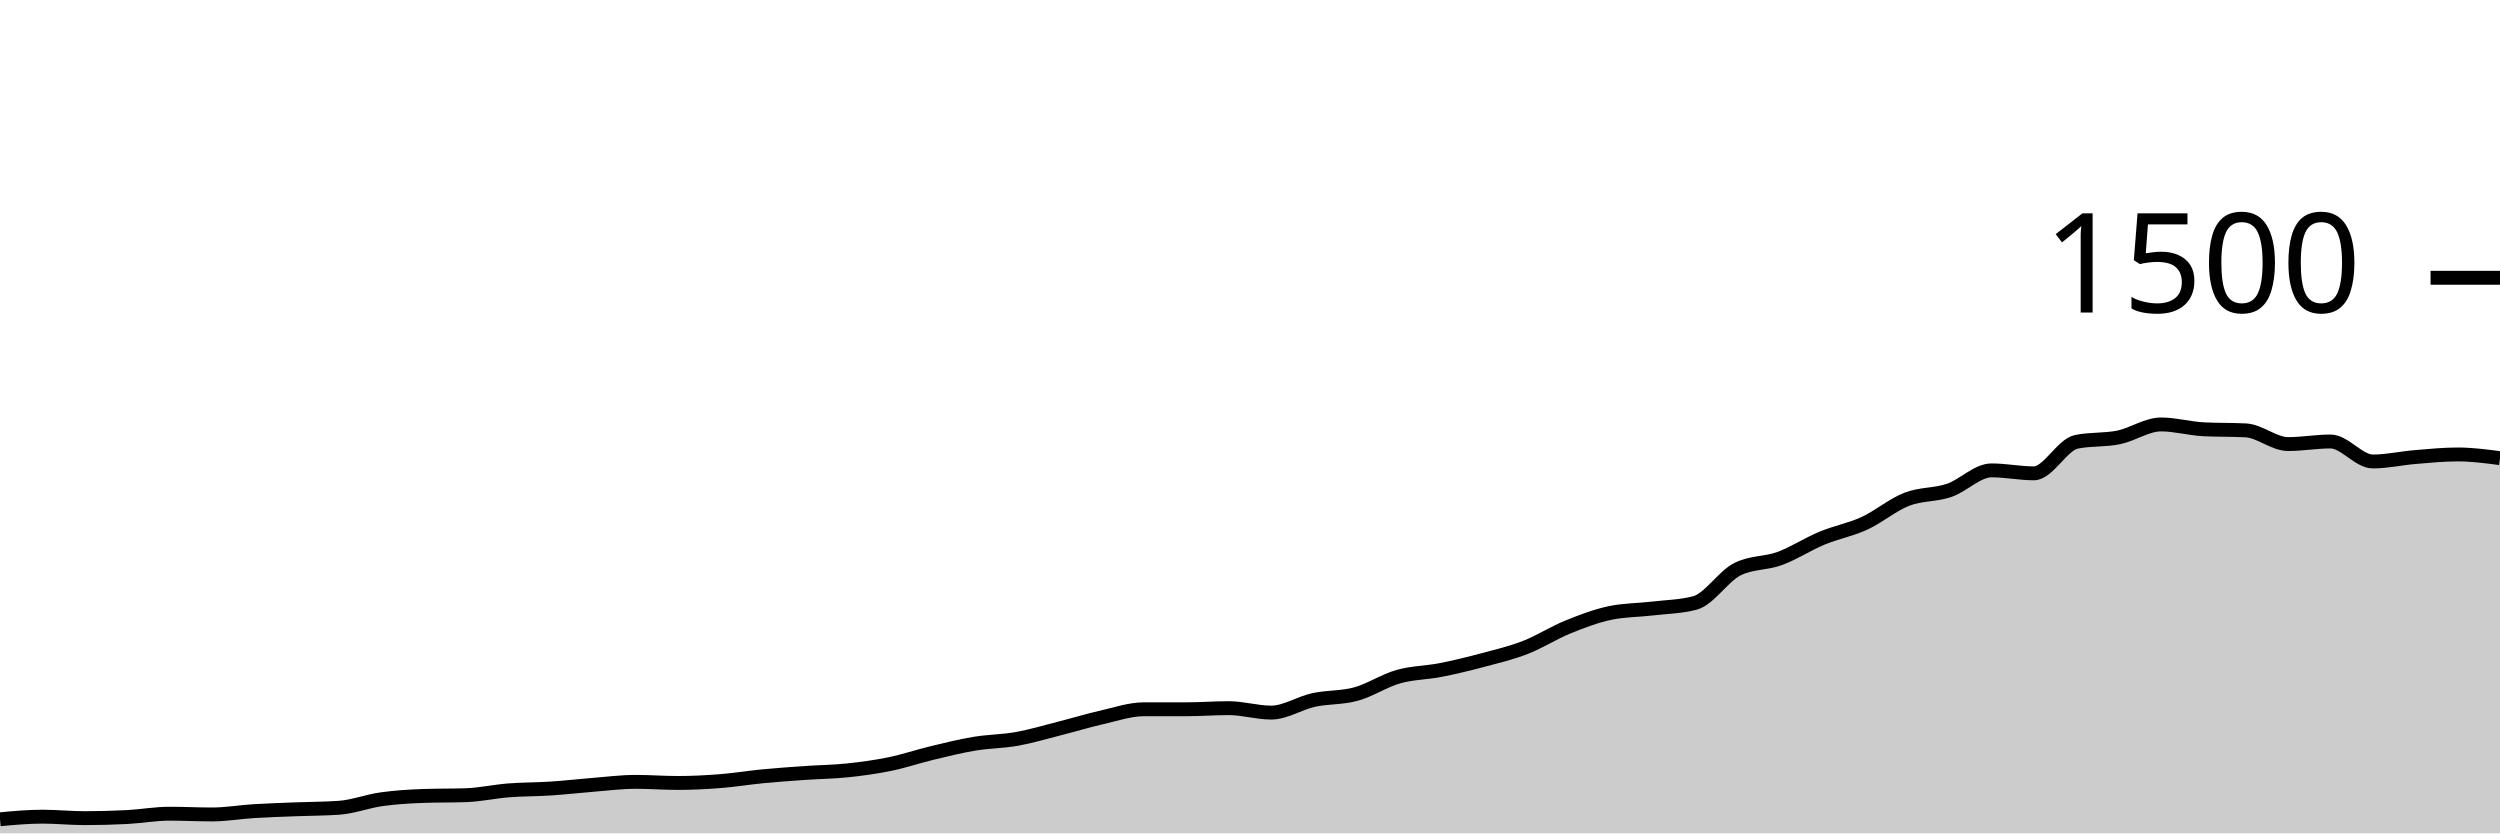
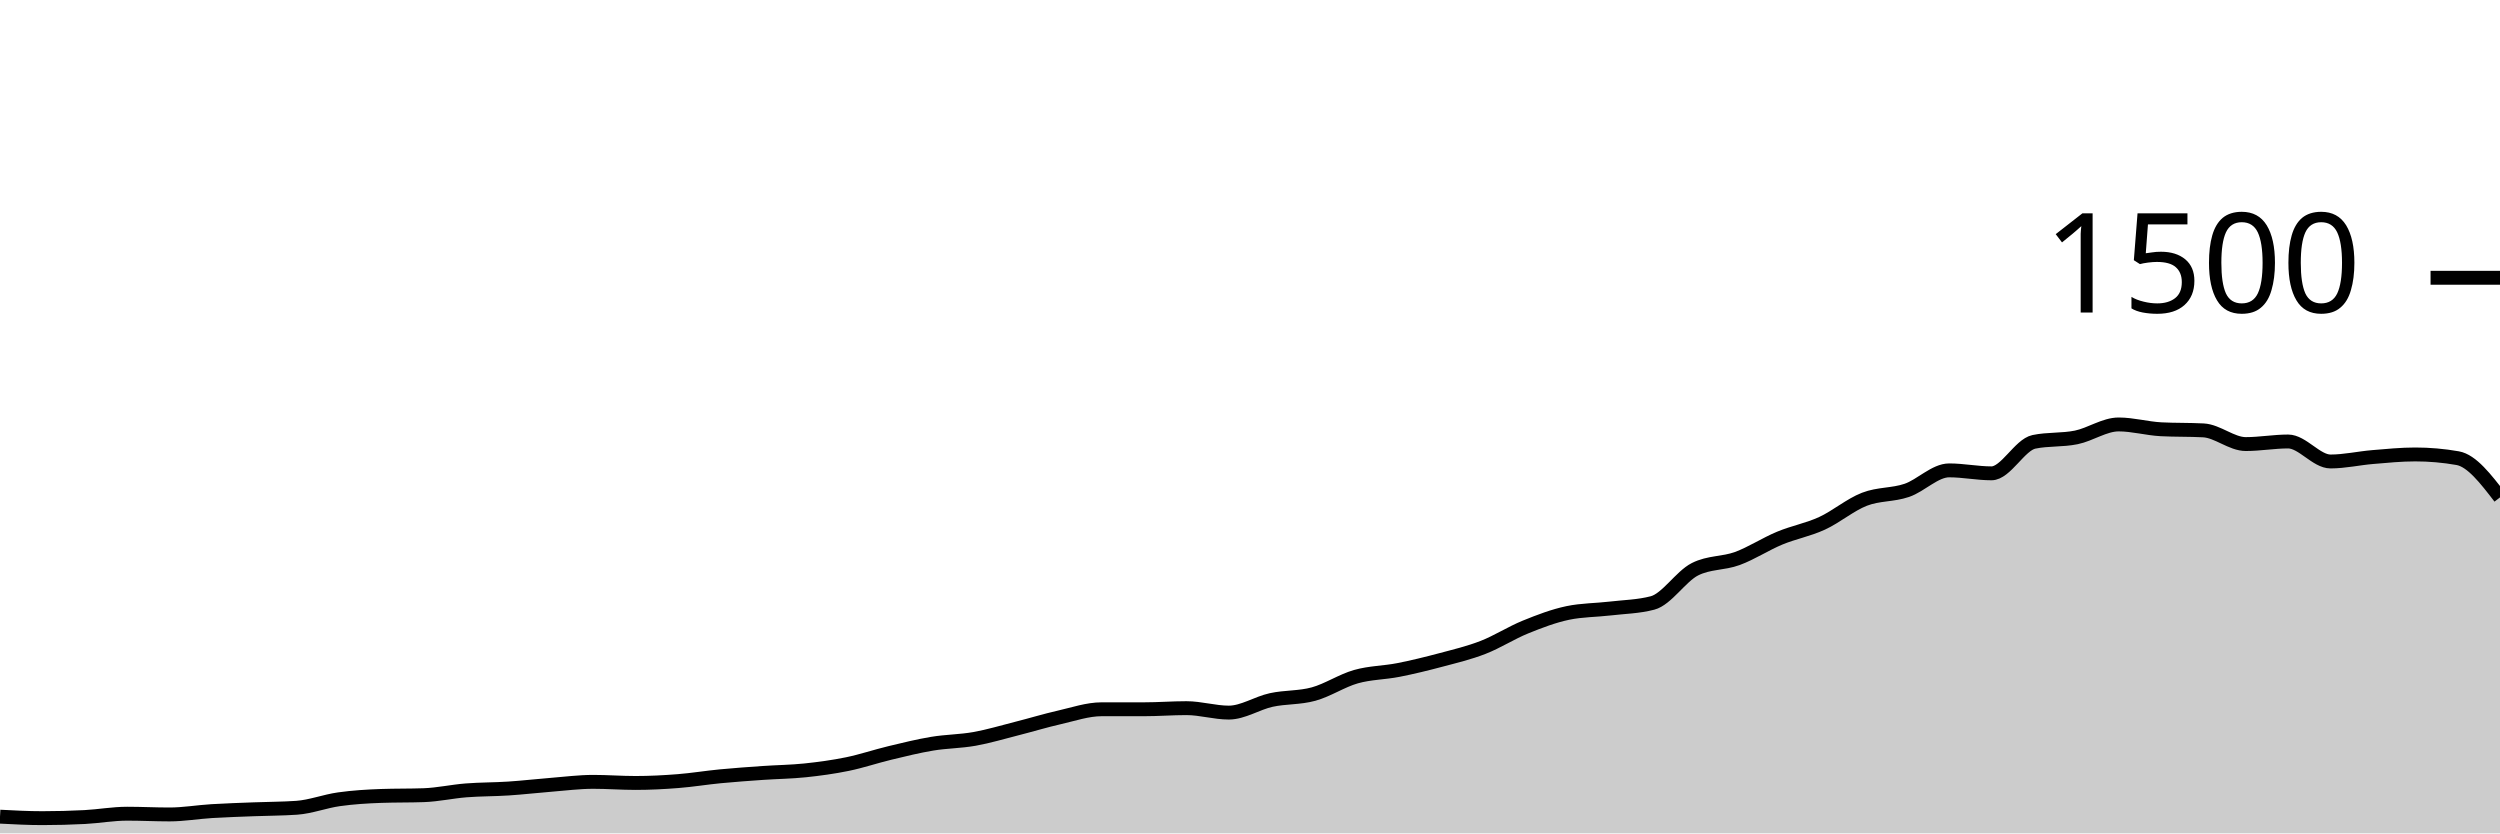
<svg xmlns="http://www.w3.org/2000/svg" viewBox="0 0 180 60">
  <g transform="translate(0,20)">
-     <path class="area" fill="rgba(0, 0, 0, 0.2)" d="M0,38.987C1.017,38.893,2.034,38.8,3.051,38.8C4.068,38.8,5.085,38.907,6.102,38.907C7.119,38.907,8.136,38.88,9.153,38.827C10.169,38.773,11.186,38.587,12.203,38.587C13.22,38.587,14.237,38.64,15.254,38.64C16.271,38.64,17.288,38.462,18.305,38.4C19.322,38.338,20.339,38.307,21.356,38.267C22.373,38.227,23.39,38.231,24.407,38.16C25.424,38.089,26.441,37.689,27.458,37.547C28.475,37.404,29.492,37.342,30.508,37.307C31.525,37.271,32.542,37.289,33.559,37.253C34.576,37.218,35.593,36.987,36.61,36.907C37.627,36.827,38.644,36.84,39.661,36.773C40.678,36.707,41.695,36.587,42.712,36.507C43.729,36.427,44.746,36.293,45.763,36.293C46.78,36.293,47.797,36.373,48.814,36.373C49.831,36.373,50.847,36.32,51.864,36.24C52.881,36.16,53.898,35.991,54.915,35.893C55.932,35.796,56.949,35.724,57.966,35.653C58.983,35.582,60,35.573,61.017,35.467C62.034,35.36,63.051,35.222,64.068,35.013C65.085,34.804,66.102,34.458,67.119,34.213C68.136,33.969,69.153,33.716,70.169,33.547C71.186,33.378,72.203,33.382,73.22,33.2C74.237,33.018,75.254,32.711,76.271,32.453C77.288,32.196,78.305,31.884,79.322,31.653C80.339,31.422,81.356,31.067,82.373,31.067C83.39,31.067,84.407,31.067,85.424,31.067C86.441,31.067,87.458,30.987,88.475,30.987C89.492,30.987,90.508,31.307,91.525,31.307C92.542,31.307,93.559,30.622,94.576,30.4C95.593,30.178,96.61,30.253,97.627,29.973C98.644,29.693,99.661,29.009,100.678,28.72C101.695,28.431,102.712,28.44,103.729,28.24C104.746,28.04,105.763,27.791,106.78,27.52C107.797,27.249,108.814,27.009,109.831,26.613C110.847,26.218,111.864,25.56,112.881,25.147C113.898,24.733,114.915,24.347,115.932,24.133C116.949,23.92,117.966,23.933,118.983,23.813C120,23.693,121.017,23.68,122.034,23.413C123.051,23.147,124.068,21.502,125.085,20.987C126.102,20.471,127.119,20.587,128.136,20.213C129.153,19.84,130.169,19.169,131.186,18.747C132.203,18.324,133.22,18.147,134.237,17.68C135.254,17.213,136.271,16.342,137.288,15.947C138.305,15.551,139.322,15.653,140.339,15.307C141.356,14.96,142.373,13.867,143.39,13.867C144.407,13.867,145.424,14.08,146.441,14.08C147.458,14.08,148.475,12.027,149.492,11.813C150.508,11.6,151.525,11.702,152.542,11.493C153.559,11.284,154.576,10.56,155.593,10.56C156.61,10.56,157.627,10.853,158.644,10.907C159.661,10.96,160.678,10.933,161.695,10.987C162.712,11.04,163.729,11.973,164.746,11.973C165.763,11.973,166.78,11.787,167.797,11.787C168.814,11.787,169.831,13.227,170.847,13.227C171.864,13.227,172.881,12.991,173.898,12.907C174.915,12.822,175.932,12.72,176.949,12.72C177.966,12.72,178.983,12.853,180,12.987L180,40C178.983,40,177.966,40,176.949,40C175.932,40,174.915,40,173.898,40C172.881,40,171.864,40,170.847,40C169.831,40,168.814,40,167.797,40C166.78,40,165.763,40,164.746,40C163.729,40,162.712,40,161.695,40C160.678,40,159.661,40,158.644,40C157.627,40,156.61,40,155.593,40C154.576,40,153.559,40,152.542,40C151.525,40,150.508,40,149.492,40C148.475,40,147.458,40,146.441,40C145.424,40,144.407,40,143.39,40C142.373,40,141.356,40,140.339,40C139.322,40,138.305,40,137.288,40C136.271,40,135.254,40,134.237,40C133.22,40,132.203,40,131.186,40C130.169,40,129.153,40,128.136,40C127.119,40,126.102,40,125.085,40C124.068,40,123.051,40,122.034,40C121.017,40,120,40,118.983,40C117.966,40,116.949,40,115.932,40C114.915,40,113.898,40,112.881,40C111.864,40,110.847,40,109.831,40C108.814,40,107.797,40,106.78,40C105.763,40,104.746,40,103.729,40C102.712,40,101.695,40,100.678,40C99.661,40,98.644,40,97.627,40C96.61,40,95.593,40,94.576,40C93.559,40,92.542,40,91.525,40C90.508,40,89.492,40,88.475,40C87.458,40,86.441,40,85.424,40C84.407,40,83.39,40,82.373,40C81.356,40,80.339,40,79.322,40C78.305,40,77.288,40,76.271,40C75.254,40,74.237,40,73.22,40C72.203,40,71.186,40,70.169,40C69.153,40,68.136,40,67.119,40C66.102,40,65.085,40,64.068,40C63.051,40,62.034,40,61.017,40C60,40,58.983,40,57.966,40C56.949,40,55.932,40,54.915,40C53.898,40,52.881,40,51.864,40C50.847,40,49.831,40,48.814,40C47.797,40,46.78,40,45.763,40C44.746,40,43.729,40,42.712,40C41.695,40,40.678,40,39.661,40C38.644,40,37.627,40,36.61,40C35.593,40,34.576,40,33.559,40C32.542,40,31.525,40,30.508,40C29.492,40,28.475,40,27.458,40C26.441,40,25.424,40,24.407,40C23.39,40,22.373,40,21.356,40C20.339,40,19.322,40,18.305,40C17.288,40,16.271,40,15.254,40C14.237,40,13.22,40,12.203,40C11.186,40,10.169,40,9.153,40C8.136,40,7.119,40,6.102,40C5.085,40,4.068,40,3.051,40C2.034,40,1.017,40,0,40Z" />
-     <path class="line" stroke="black" fill="none" d="M0,38.987C1.017,38.893,2.034,38.8,3.051,38.8C4.068,38.8,5.085,38.907,6.102,38.907C7.119,38.907,8.136,38.88,9.153,38.827C10.169,38.773,11.186,38.587,12.203,38.587C13.22,38.587,14.237,38.64,15.254,38.64C16.271,38.64,17.288,38.462,18.305,38.4C19.322,38.338,20.339,38.307,21.356,38.267C22.373,38.227,23.39,38.231,24.407,38.16C25.424,38.089,26.441,37.689,27.458,37.547C28.475,37.404,29.492,37.342,30.508,37.307C31.525,37.271,32.542,37.289,33.559,37.253C34.576,37.218,35.593,36.987,36.61,36.907C37.627,36.827,38.644,36.84,39.661,36.773C40.678,36.707,41.695,36.587,42.712,36.507C43.729,36.427,44.746,36.293,45.763,36.293C46.78,36.293,47.797,36.373,48.814,36.373C49.831,36.373,50.847,36.32,51.864,36.24C52.881,36.16,53.898,35.991,54.915,35.893C55.932,35.796,56.949,35.724,57.966,35.653C58.983,35.582,60,35.573,61.017,35.467C62.034,35.36,63.051,35.222,64.068,35.013C65.085,34.804,66.102,34.458,67.119,34.213C68.136,33.969,69.153,33.716,70.169,33.547C71.186,33.378,72.203,33.382,73.22,33.2C74.237,33.018,75.254,32.711,76.271,32.453C77.288,32.196,78.305,31.884,79.322,31.653C80.339,31.422,81.356,31.067,82.373,31.067C83.39,31.067,84.407,31.067,85.424,31.067C86.441,31.067,87.458,30.987,88.475,30.987C89.492,30.987,90.508,31.307,91.525,31.307C92.542,31.307,93.559,30.622,94.576,30.4C95.593,30.178,96.61,30.253,97.627,29.973C98.644,29.693,99.661,29.009,100.678,28.72C101.695,28.431,102.712,28.44,103.729,28.24C104.746,28.04,105.763,27.791,106.78,27.52C107.797,27.249,108.814,27.009,109.831,26.613C110.847,26.218,111.864,25.56,112.881,25.147C113.898,24.733,114.915,24.347,115.932,24.133C116.949,23.92,117.966,23.933,118.983,23.813C120,23.693,121.017,23.68,122.034,23.413C123.051,23.147,124.068,21.502,125.085,20.987C126.102,20.471,127.119,20.587,128.136,20.213C129.153,19.84,130.169,19.169,131.186,18.747C132.203,18.324,133.22,18.147,134.237,17.68C135.254,17.213,136.271,16.342,137.288,15.947C138.305,15.551,139.322,15.653,140.339,15.307C141.356,14.96,142.373,13.867,143.39,13.867C144.407,13.867,145.424,14.08,146.441,14.08C147.458,14.08,148.475,12.027,149.492,11.813C150.508,11.6,151.525,11.702,152.542,11.493C153.559,11.284,154.576,10.56,155.593,10.56C156.61,10.56,157.627,10.853,158.644,10.907C159.661,10.96,160.678,10.933,161.695,10.987C162.712,11.04,163.729,11.973,164.746,11.973C165.763,11.973,166.78,11.787,167.797,11.787C168.814,11.787,169.831,13.227,170.847,13.227C171.864,13.227,172.881,12.991,173.898,12.907C174.915,12.822,175.932,12.72,176.949,12.72C177.966,12.72,178.983,12.853,180,12.987" />
+     <path class="area" fill="rgba(0, 0, 0, 0.2)" d="M0,38.8C1.017,38.853,2.034,38.907,3.051,38.907C4.068,38.907,5.085,38.88,6.102,38.827C7.119,38.773,8.136,38.587,9.153,38.587C10.169,38.587,11.186,38.64,12.203,38.64C13.22,38.64,14.237,38.462,15.254,38.4C16.271,38.338,17.288,38.307,18.305,38.267C19.322,38.227,20.339,38.231,21.356,38.16C22.373,38.089,23.39,37.689,24.407,37.547C25.424,37.404,26.441,37.342,27.458,37.307C28.475,37.271,29.492,37.289,30.508,37.253C31.525,37.218,32.542,36.987,33.559,36.907C34.576,36.827,35.593,36.84,36.61,36.773C37.627,36.707,38.644,36.587,39.661,36.507C40.678,36.427,41.695,36.293,42.712,36.293C43.729,36.293,44.746,36.373,45.763,36.373C46.78,36.373,47.797,36.32,48.814,36.24C49.831,36.16,50.847,35.991,51.864,35.893C52.881,35.796,53.898,35.724,54.915,35.653C55.932,35.582,56.949,35.573,57.966,35.467C58.983,35.36,60,35.222,61.017,35.013C62.034,34.804,63.051,34.458,64.068,34.213C65.085,33.969,66.102,33.716,67.119,33.547C68.136,33.378,69.153,33.382,70.169,33.2C71.186,33.018,72.203,32.711,73.22,32.453C74.237,32.196,75.254,31.884,76.271,31.653C77.288,31.422,78.305,31.067,79.322,31.067C80.339,31.067,81.356,31.067,82.373,31.067C83.39,31.067,84.407,30.987,85.424,30.987C86.441,30.987,87.458,31.307,88.475,31.307C89.492,31.307,90.508,30.622,91.525,30.4C92.542,30.178,93.559,30.253,94.576,29.973C95.593,29.693,96.61,29.009,97.627,28.72C98.644,28.431,99.661,28.44,100.678,28.24C101.695,28.04,102.712,27.791,103.729,27.52C104.746,27.249,105.763,27.009,106.78,26.613C107.797,26.218,108.814,25.56,109.831,25.147C110.847,24.733,111.864,24.347,112.881,24.133C113.898,23.92,114.915,23.933,115.932,23.813C116.949,23.693,117.966,23.68,118.983,23.413C120,23.147,121.017,21.502,122.034,20.987C123.051,20.471,124.068,20.587,125.085,20.213C126.102,19.84,127.119,19.169,128.136,18.747C129.153,18.324,130.169,18.147,131.186,17.68C132.203,17.213,133.22,16.342,134.237,15.947C135.254,15.551,136.271,15.653,137.288,15.307C138.305,14.96,139.322,13.867,140.339,13.867C141.356,13.867,142.373,14.08,143.39,14.08C144.407,14.08,145.424,12.027,146.441,11.813C147.458,11.6,148.475,11.702,149.492,11.493C150.508,11.284,151.525,10.56,152.542,10.56C153.559,10.56,154.576,10.853,155.593,10.907C156.61,10.96,157.627,10.933,158.644,10.987C159.661,11.04,160.678,11.973,161.695,11.973C162.712,11.973,163.729,11.787,164.746,11.787C165.763,11.787,166.78,13.227,167.797,13.227C168.814,13.227,169.831,12.991,170.847,12.907C171.864,12.822,172.881,12.72,173.898,12.72C174.915,12.72,175.932,12.809,176.949,12.987C177.966,13.164,178.983,14.489,180,15.813L180,40C178.983,40,177.966,40,176.949,40C175.932,40,174.915,40,173.898,40C172.881,40,171.864,40,170.847,40C169.831,40,168.814,40,167.797,40C166.78,40,165.763,40,164.746,40C163.729,40,162.712,40,161.695,40C160.678,40,159.661,40,158.644,40C157.627,40,156.61,40,155.593,40C154.576,40,153.559,40,152.542,40C151.525,40,150.508,40,149.492,40C148.475,40,147.458,40,146.441,40C145.424,40,144.407,40,143.39,40C142.373,40,141.356,40,140.339,40C139.322,40,138.305,40,137.288,40C136.271,40,135.254,40,134.237,40C133.22,40,132.203,40,131.186,40C130.169,40,129.153,40,128.136,40C127.119,40,126.102,40,125.085,40C124.068,40,123.051,40,122.034,40C121.017,40,120,40,118.983,40C117.966,40,116.949,40,115.932,40C114.915,40,113.898,40,112.881,40C111.864,40,110.847,40,109.831,40C108.814,40,107.797,40,106.78,40C105.763,40,104.746,40,103.729,40C102.712,40,101.695,40,100.678,40C99.661,40,98.644,40,97.627,40C96.61,40,95.593,40,94.576,40C93.559,40,92.542,40,91.525,40C90.508,40,89.492,40,88.475,40C87.458,40,86.441,40,85.424,40C84.407,40,83.39,40,82.373,40C81.356,40,80.339,40,79.322,40C78.305,40,77.288,40,76.271,40C75.254,40,74.237,40,73.22,40C72.203,40,71.186,40,70.169,40C69.153,40,68.136,40,67.119,40C66.102,40,65.085,40,64.068,40C63.051,40,62.034,40,61.017,40C60,40,58.983,40,57.966,40C56.949,40,55.932,40,54.915,40C53.898,40,52.881,40,51.864,40C50.847,40,49.831,40,48.814,40C47.797,40,46.78,40,45.763,40C44.746,40,43.729,40,42.712,40C41.695,40,40.678,40,39.661,40C38.644,40,37.627,40,36.61,40C35.593,40,34.576,40,33.559,40C32.542,40,31.525,40,30.508,40C29.492,40,28.475,40,27.458,40C26.441,40,25.424,40,24.407,40C23.39,40,22.373,40,21.356,40C20.339,40,19.322,40,18.305,40C17.288,40,16.271,40,15.254,40C14.237,40,13.22,40,12.203,40C11.186,40,10.169,40,9.153,40C8.136,40,7.119,40,6.102,40C5.085,40,4.068,40,3.051,40C2.034,40,1.017,40,0,40Z" />
+     <path class="line" stroke="black" fill="none" d="M0,38.8C1.017,38.853,2.034,38.907,3.051,38.907C4.068,38.907,5.085,38.88,6.102,38.827C7.119,38.773,8.136,38.587,9.153,38.587C10.169,38.587,11.186,38.64,12.203,38.64C13.22,38.64,14.237,38.462,15.254,38.4C16.271,38.338,17.288,38.307,18.305,38.267C19.322,38.227,20.339,38.231,21.356,38.16C22.373,38.089,23.39,37.689,24.407,37.547C25.424,37.404,26.441,37.342,27.458,37.307C28.475,37.271,29.492,37.289,30.508,37.253C31.525,37.218,32.542,36.987,33.559,36.907C34.576,36.827,35.593,36.84,36.61,36.773C37.627,36.707,38.644,36.587,39.661,36.507C40.678,36.427,41.695,36.293,42.712,36.293C43.729,36.293,44.746,36.373,45.763,36.373C46.78,36.373,47.797,36.32,48.814,36.24C49.831,36.16,50.847,35.991,51.864,35.893C52.881,35.796,53.898,35.724,54.915,35.653C55.932,35.582,56.949,35.573,57.966,35.467C58.983,35.36,60,35.222,61.017,35.013C62.034,34.804,63.051,34.458,64.068,34.213C65.085,33.969,66.102,33.716,67.119,33.547C68.136,33.378,69.153,33.382,70.169,33.2C71.186,33.018,72.203,32.711,73.22,32.453C74.237,32.196,75.254,31.884,76.271,31.653C77.288,31.422,78.305,31.067,79.322,31.067C80.339,31.067,81.356,31.067,82.373,31.067C83.39,31.067,84.407,30.987,85.424,30.987C86.441,30.987,87.458,31.307,88.475,31.307C89.492,31.307,90.508,30.622,91.525,30.4C92.542,30.178,93.559,30.253,94.576,29.973C95.593,29.693,96.61,29.009,97.627,28.72C98.644,28.431,99.661,28.44,100.678,28.24C101.695,28.04,102.712,27.791,103.729,27.52C104.746,27.249,105.763,27.009,106.78,26.613C107.797,26.218,108.814,25.56,109.831,25.147C110.847,24.733,111.864,24.347,112.881,24.133C113.898,23.92,114.915,23.933,115.932,23.813C116.949,23.693,117.966,23.68,118.983,23.413C120,23.147,121.017,21.502,122.034,20.987C123.051,20.471,124.068,20.587,125.085,20.213C126.102,19.84,127.119,19.169,128.136,18.747C129.153,18.324,130.169,18.147,131.186,17.68C132.203,17.213,133.22,16.342,134.237,15.947C135.254,15.551,136.271,15.653,137.288,15.307C138.305,14.96,139.322,13.867,140.339,13.867C141.356,13.867,142.373,14.08,143.39,14.08C144.407,14.08,145.424,12.027,146.441,11.813C147.458,11.6,148.475,11.702,149.492,11.493C150.508,11.284,151.525,10.56,152.542,10.56C153.559,10.56,154.576,10.853,155.593,10.907C156.61,10.96,157.627,10.933,158.644,10.987C159.661,11.04,160.678,11.973,161.695,11.973C162.712,11.973,163.729,11.787,164.746,11.787C165.763,11.787,166.78,13.227,167.797,13.227C168.814,13.227,169.831,12.991,170.847,12.907C171.864,12.822,172.881,12.72,173.898,12.72C174.915,12.72,175.932,12.809,176.949,12.987C177.966,13.164,178.983,14.489,180,15.813" />
    <path class="axis-ceiling" stroke-width="1" stroke="black" fill="none" d="M175,0L180,0" />
    <text class="axis-ceiling-label" font-family="sans-serif" text-anchor="end" font-size="10px" x="170" y="2.5">1500</text>
  </g>
</svg>
